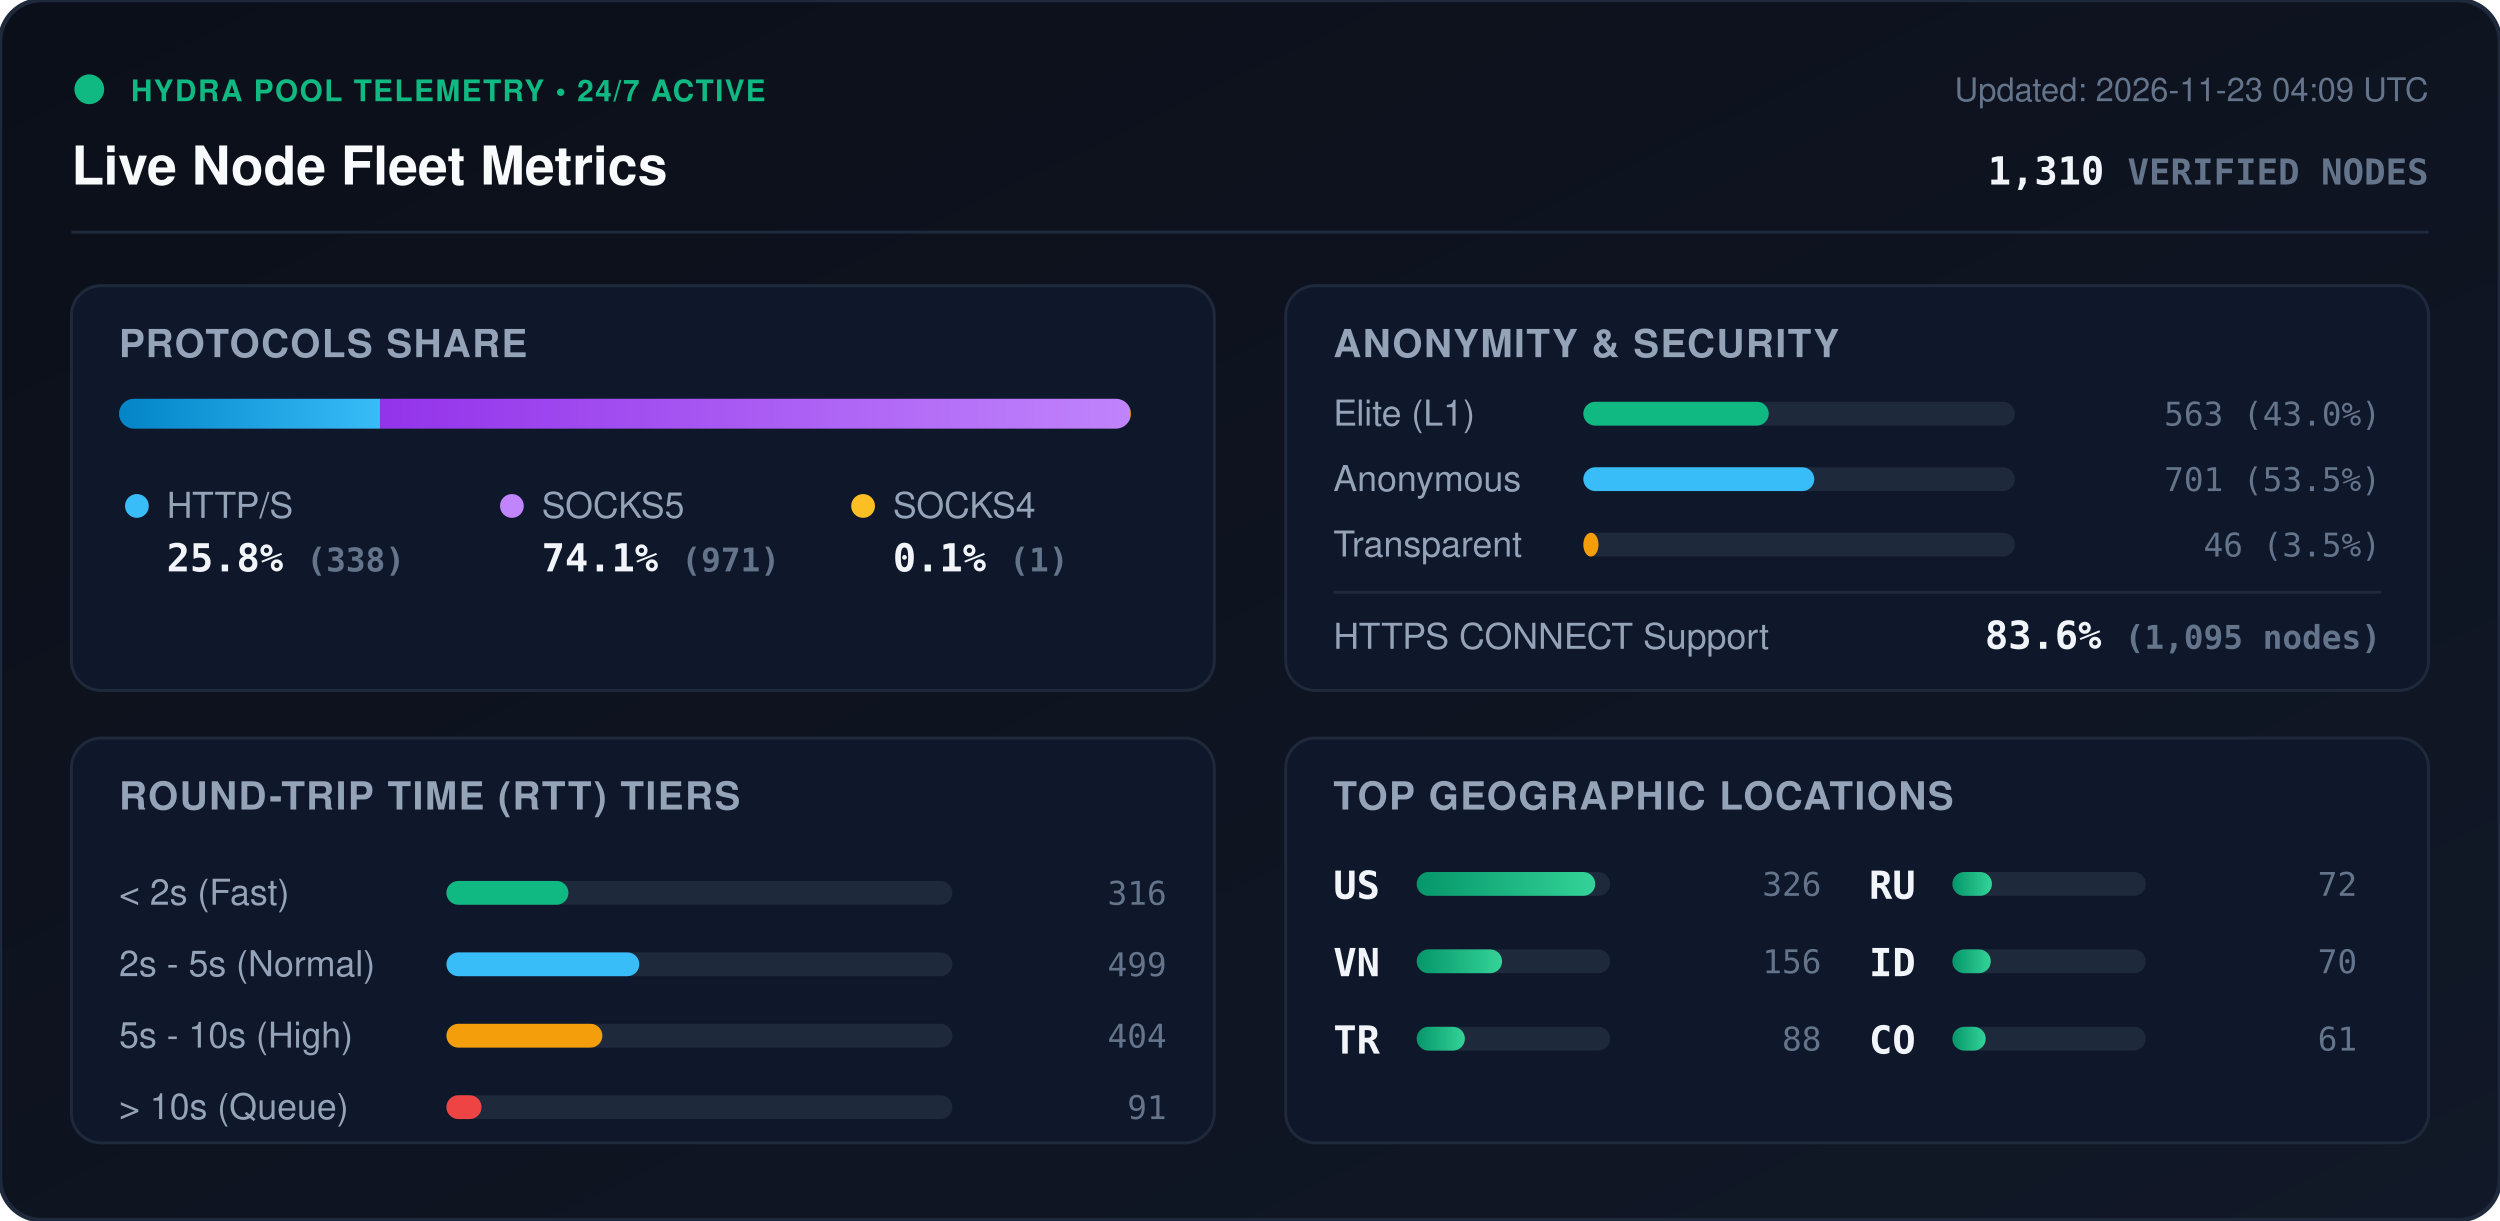
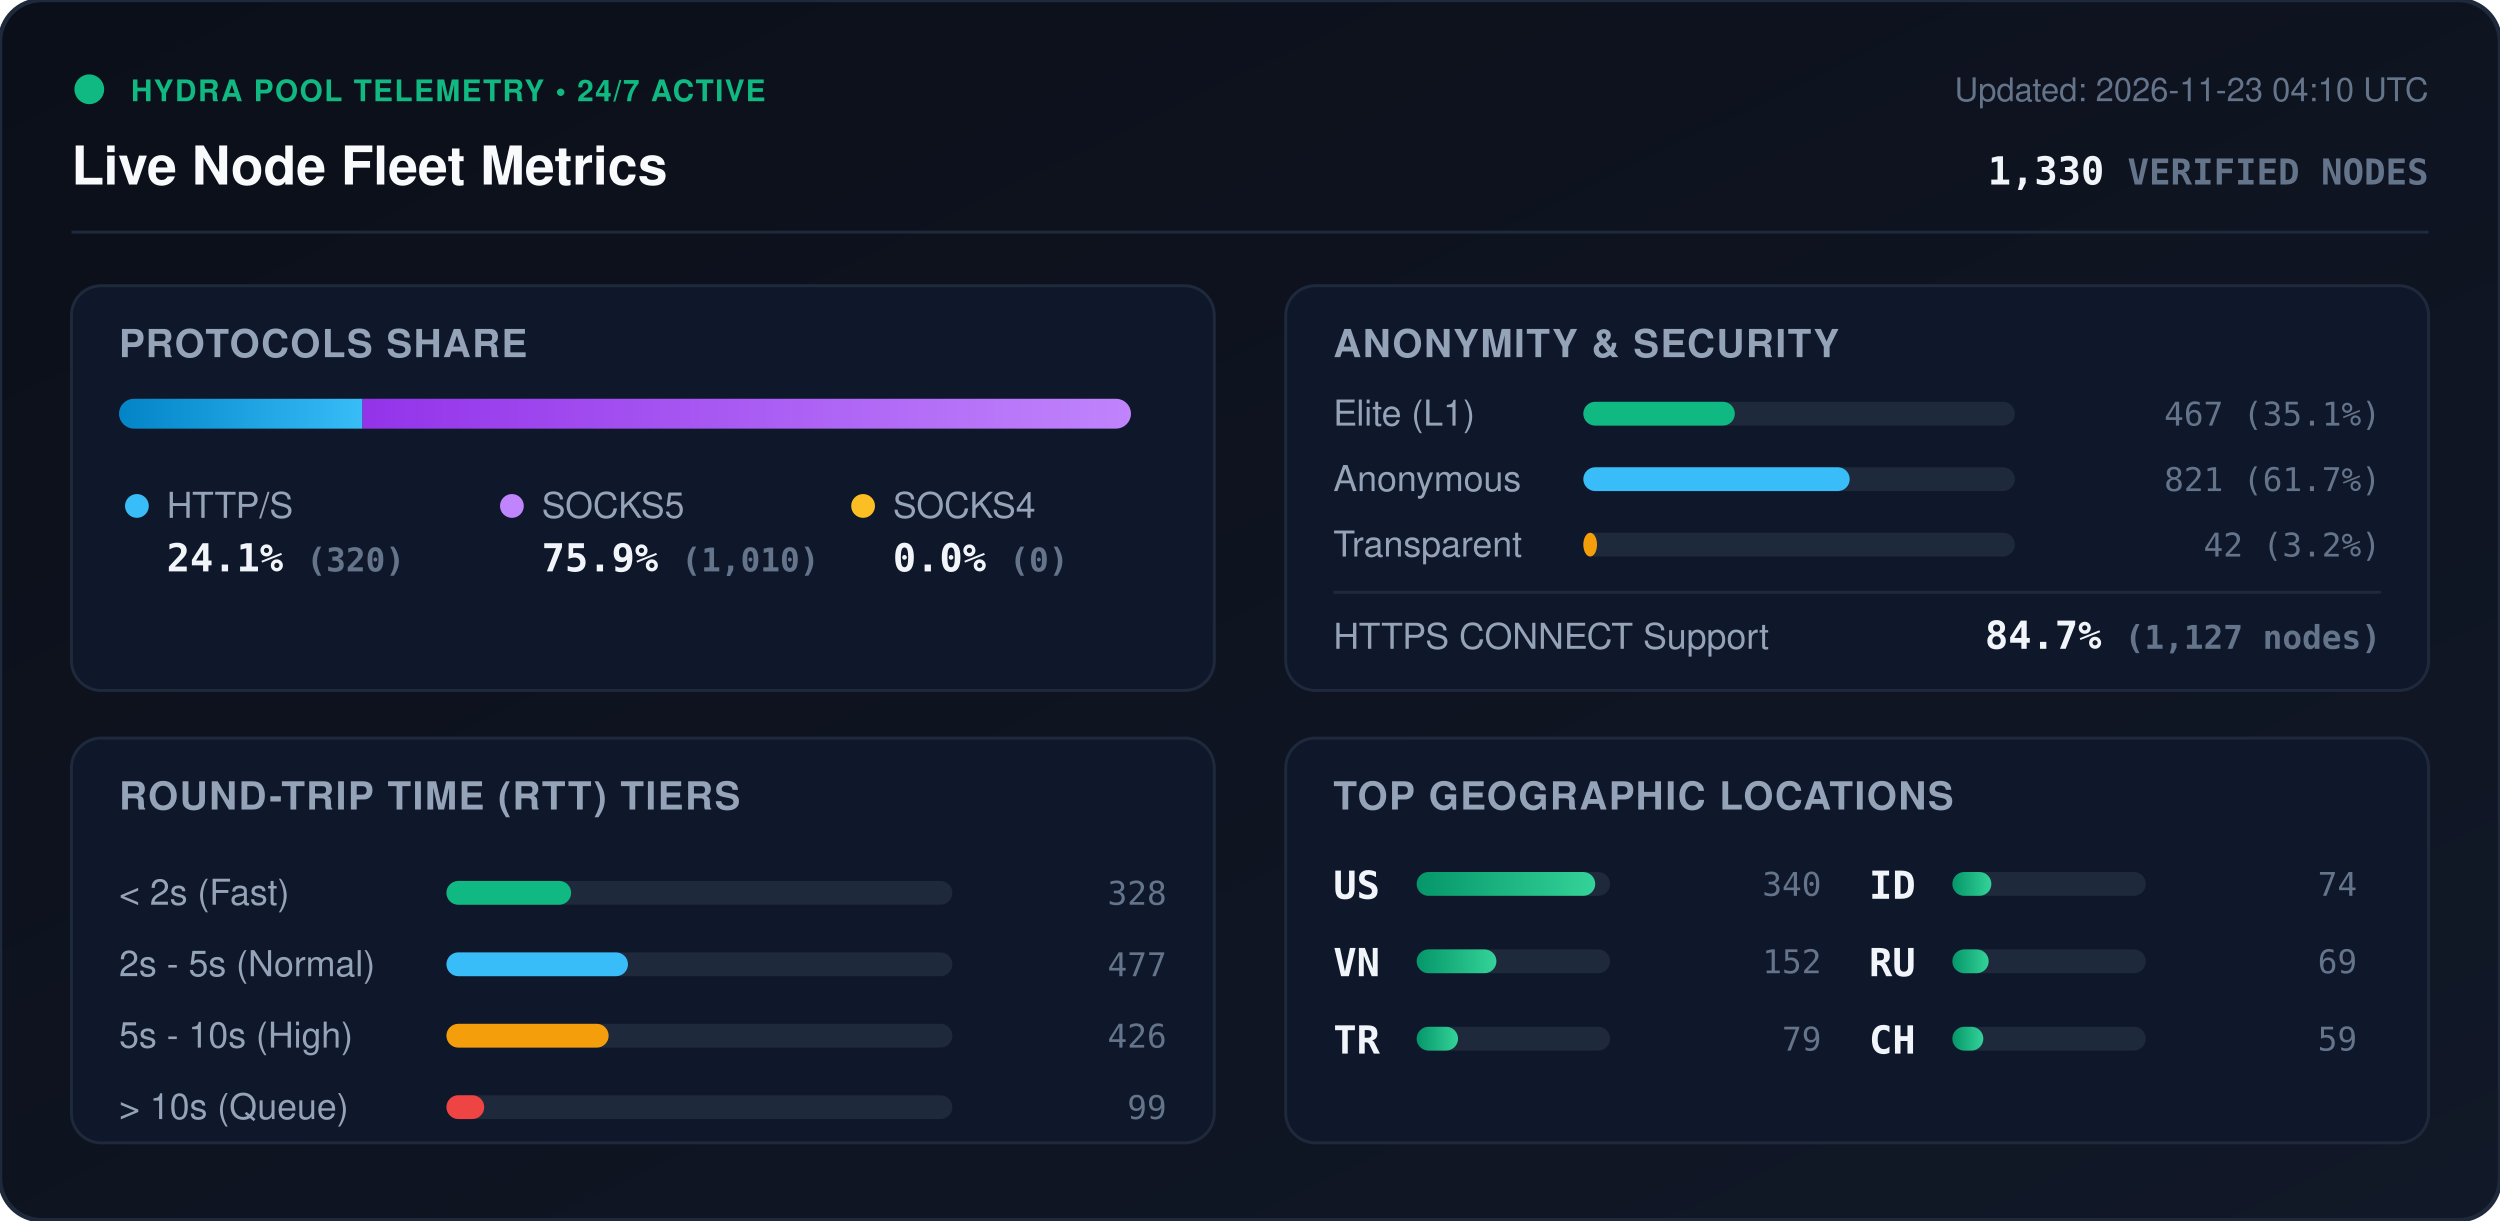
<svg xmlns="http://www.w3.org/2000/svg" viewBox="0 0 840 410" width="840" height="410" style="max-width: 100%; height: auto;">
  <defs>
    <linearGradient id="bg" x1="0%" y1="0%" x2="100%" y2="100%">
      <stop offset="0%" stop-color="#0b0f19" />
      <stop offset="100%" stop-color="#111827" />
    </linearGradient>
    <linearGradient id="bar-http" x1="0%" y1="0%" x2="100%" y2="0%">
      <stop offset="0%" stop-color="#0284c7" />
      <stop offset="100%" stop-color="#38bdf8" />
    </linearGradient>
    <linearGradient id="bar-socks5" x1="0%" y1="0%" x2="100%" y2="0%">
      <stop offset="0%" stop-color="#9333ea" />
      <stop offset="100%" stop-color="#c084fc" />
    </linearGradient>
    <linearGradient id="bar-socks4" x1="0%" y1="0%" x2="100%" y2="0%">
      <stop offset="0%" stop-color="#d97706" />
      <stop offset="100%" stop-color="#fbbf24" />
    </linearGradient>
    <linearGradient id="bar-green" x1="0%" y1="0%" x2="100%" y2="0%">
      <stop offset="0%" stop-color="#059669" />
      <stop offset="100%" stop-color="#34d399" />
    </linearGradient>
    <clipPath id="prog-track-clip">
      <rect width="340.0" height="10" rx="5" />
    </clipPath>
    <style>
      .title { font: 700 18px -apple-system, BlinkMacSystemFont, 'Segoe UI', Helvetica, Arial, sans-serif; fill: #f8fafc; }
      .sub { font: 500 11px -apple-system, BlinkMacSystemFont, 'Segoe UI', Helvetica, Arial, sans-serif; fill: #64748b; }
      .section-hdr { font: 600 13px -apple-system, BlinkMacSystemFont, 'Segoe UI', Helvetica, Arial, sans-serif; fill: #94a3b8; letter-spacing: 0.5px; }
      .metric-val { font: 700 13px -apple-system, BlinkMacSystemFont, 'Segoe UI', Helvetica, Arial, sans-serif; fill: #f1f5f9; }
      .metric-lbl { font: 500 12px -apple-system, BlinkMacSystemFont, 'Segoe UI', Helvetica, Arial, sans-serif; fill: #94a3b8; }
      .badge-txt { font: 700 10px -apple-system, BlinkMacSystemFont, 'Segoe UI', Helvetica, Arial, sans-serif; fill: #10b981; letter-spacing: 0.5px; }
      .mono { font-family: ui-monospace, SFMono-Regular, Menlo, Monaco, Consolas, monospace; }
      .pulse { animation: beacon 2s infinite ease-in-out; }
      @keyframes beacon { 0%, 100% { opacity: 1; } 50% { opacity: 0.35; } }
    </style>
  </defs>
  <rect width="840" height="410" rx="14" fill="url(#bg)" stroke="#1e293b" stroke-width="1.5" />
  <g transform="translate(24, 24)">
    <circle cx="6" cy="6" r="5" fill="#10b981" class="pulse" />
    <text x="20" y="10" class="badge-txt">HYDRA POOL TELEMETRY • 24/7 ACTIVE</text>
    <text x="0" y="38" class="title">Live Node Fleet Metrics</text>
-     <text x="792" y="10" text-anchor="end" class="sub">Updated: 2026-11-23 04:09 UTC</text>
-     <text x="792" y="38" text-anchor="end" class="metric-val mono" fill="#38bdf8">1,310 <tspan font-size="12" fill="#64748b">VERIFIED NODES</tspan>
+     <text x="792" y="10" text-anchor="end" class="sub">Updated: 2026-11-23 04:10 UTC</text>
+     <text x="792" y="38" text-anchor="end" class="metric-val mono" fill="#38bdf8">1,330 <tspan font-size="12" fill="#64748b">VERIFIED NODES</tspan>
    </text>
  </g>
  <line x1="24" y1="78" x2="816" y2="78" stroke="#1e293b" stroke-width="1" />
  <g transform="translate(24, 96)">
    <rect width="384" height="136" rx="10" fill="#0f172a" stroke="#1e293b" />
    <text x="16" y="24" class="section-hdr">PROTOCOLS SHARE</text>
    <g transform="translate(16, 38)">
      <rect width="340.0" height="10" rx="5" fill="#1e293b" />
      <g clip-path="url(#prog-track-clip)">
-         <rect x="0" width="87.7" height="10" fill="url(#bar-http)" />
-         <rect x="87.7" width="252.0" height="10" fill="url(#bar-socks5)" />
-         <rect x="339.7" width="0.3" height="10" fill="url(#bar-socks4)" />
+         <rect x="0" width="81.8" height="10" fill="url(#bar-http)" />
+         <rect x="81.8" width="258.2" height="10" fill="url(#bar-socks5)" />
+         <rect x="340.0" width="0.0" height="10" fill="url(#bar-socks4)" />
      </g>
    </g>
    <g transform="translate(16, 68)">
      <circle cx="6" cy="6" r="4" fill="#38bdf8" />
      <text x="16" y="10" class="metric-lbl">HTTP/S</text>
-       <text x="16" y="28" class="metric-val mono">25.8% <tspan font-size="11" fill="#64748b">(338)</tspan>
+       <text x="16" y="28" class="metric-val mono">24.1% <tspan font-size="11" fill="#64748b">(320)</tspan>
      </text>
      <circle cx="132" cy="6" r="4" fill="#c084fc" />
      <text x="142" y="10" class="metric-lbl">SOCKS5</text>
-       <text x="142" y="28" class="metric-val mono">74.1% <tspan font-size="11" fill="#64748b">(971)</tspan>
+       <text x="142" y="28" class="metric-val mono">75.9% <tspan font-size="11" fill="#64748b">(1,010)</tspan>
      </text>
      <circle cx="250" cy="6" r="4" fill="#fbbf24" />
      <text x="260" y="10" class="metric-lbl">SOCKS4</text>
-       <text x="260" y="28" class="metric-val mono">0.1% <tspan font-size="11" fill="#64748b">(1)</tspan>
+       <text x="260" y="28" class="metric-val mono">0.0% <tspan font-size="11" fill="#64748b">(0)</tspan>
      </text>
    </g>
  </g>
  <g transform="translate(432, 96)">
    <rect width="384" height="136" rx="10" fill="#0f172a" stroke="#1e293b" />
    <text x="16" y="24" class="section-hdr">ANONYMITY &amp; SECURITY</text>
    <text x="16" y="47" class="metric-lbl">Elite (L1)</text>
    <rect x="100" y="39" width="145.0" height="8" rx="4" fill="#1e293b" />
-     <rect x="100" y="39" width="62.3" height="8" rx="4" fill="#10b981" />
-     <text x="368" y="47" text-anchor="end" class="mono sub" fill="#e2e8f0">563 (43.0%)</text>
+     <rect x="100" y="39" width="50.9" height="8" rx="4" fill="#10b981" />
+     <text x="368" y="47" text-anchor="end" class="mono sub" fill="#e2e8f0">467 (35.1%)</text>
    <text x="16" y="69" class="metric-lbl">Anonymous</text>
    <rect x="100" y="61" width="145.0" height="8" rx="4" fill="#1e293b" />
-     <rect x="100" y="61" width="77.6" height="8" rx="4" fill="#38bdf8" />
-     <text x="368" y="69" text-anchor="end" class="mono sub" fill="#e2e8f0">701 (53.5%)</text>
+     <rect x="100" y="61" width="89.5" height="8" rx="4" fill="#38bdf8" />
+     <text x="368" y="69" text-anchor="end" class="mono sub" fill="#e2e8f0">821 (61.7%)</text>
    <text x="16" y="91" class="metric-lbl">Transparent</text>
    <rect x="100" y="83" width="145.0" height="8" rx="4" fill="#1e293b" />
-     <rect x="100" y="83" width="5.1" height="8" rx="4" fill="#f59e0b" />
-     <text x="368" y="91" text-anchor="end" class="mono sub" fill="#e2e8f0">46 (3.5%)</text>
+     <rect x="100" y="83" width="4.6" height="8" rx="4" fill="#f59e0b" />
+     <text x="368" y="91" text-anchor="end" class="mono sub" fill="#e2e8f0">42 (3.2%)</text>
    <line x1="16" y1="103" x2="368" y2="103" stroke="#1e293b" stroke-width="1" />
    <text x="16" y="122" class="metric-lbl">HTTPS CONNECT Support</text>
-     <text x="368" y="122" text-anchor="end" class="metric-val mono" fill="#34d399">83.6% <tspan font-size="11" fill="#64748b">(1,095 nodes)</tspan>
+     <text x="368" y="122" text-anchor="end" class="metric-val mono" fill="#34d399">84.7% <tspan font-size="11" fill="#64748b">(1,127 nodes)</tspan>
    </text>
  </g>
  <g transform="translate(24, 248)">
    <rect width="384" height="136" rx="10" fill="#0f172a" stroke="#1e293b" />
    <text x="16" y="24" class="section-hdr">ROUND-TRIP TIME (RTT) TIERS</text>
    <g transform="translate(16, 42)">
      <text x="0" y="14" class="metric-lbl">&lt; 2s (Fast)</text>
      <rect x="110" y="6" width="170" height="8" rx="4" fill="#1e293b" />
-       <rect x="110" y="6" width="41.0" height="8" rx="4" fill="#10b981" />
-       <text x="352" y="14" text-anchor="end" class="mono sub">316</text>
+       <rect x="110" y="6" width="41.9" height="8" rx="4" fill="#10b981" />
+       <text x="352" y="14" text-anchor="end" class="mono sub">328</text>
      <text x="0" y="38" class="metric-lbl">2s - 5s (Normal)</text>
      <rect x="110" y="30" width="170" height="8" rx="4" fill="#1e293b" />
-       <rect x="110" y="30" width="64.8" height="8" rx="4" fill="#38bdf8" />
-       <text x="352" y="38" text-anchor="end" class="mono sub">499</text>
+       <rect x="110" y="30" width="61.0" height="8" rx="4" fill="#38bdf8" />
+       <text x="352" y="38" text-anchor="end" class="mono sub">477</text>
      <text x="0" y="62" class="metric-lbl">5s - 10s (High)</text>
      <rect x="110" y="54" width="170" height="8" rx="4" fill="#1e293b" />
-       <rect x="110" y="54" width="52.4" height="8" rx="4" fill="#f59e0b" />
-       <text x="352" y="62" text-anchor="end" class="mono sub">404</text>
+       <rect x="110" y="54" width="54.5" height="8" rx="4" fill="#f59e0b" />
+       <text x="352" y="62" text-anchor="end" class="mono sub">426</text>
      <text x="0" y="86" class="metric-lbl">&gt; 10s (Queue)</text>
      <rect x="110" y="78" width="170" height="8" rx="4" fill="#1e293b" />
-       <rect x="110" y="78" width="11.8" height="8" rx="4" fill="#ef4444" />
-       <text x="352" y="86" text-anchor="end" class="mono sub">91</text>
+       <rect x="110" y="78" width="12.7" height="8" rx="4" fill="#ef4444" />
+       <text x="352" y="86" text-anchor="end" class="mono sub">99</text>
    </g>
  </g>
  <g transform="translate(432, 248)">
    <rect width="384" height="136" rx="10" fill="#0f172a" stroke="#1e293b" />
    <text x="16" y="24" class="section-hdr">TOP GEOGRAPHIC LOCATIONS</text>
    <g transform="translate(16, 42)">
      <g transform="translate(0, 0)">
        <text x="0" y="12" class="mono metric-val" font-size="12">US</text>
        <rect x="28" y="3" width="65" height="8" rx="4" fill="#1e293b" />
        <rect x="28" y="3" width="60.0" height="8" rx="4" fill="url(#bar-green)" />
-         <text x="164" y="11" text-anchor="end" class="mono sub">326</text>
+         <text x="164" y="11" text-anchor="end" class="mono sub">340</text>
      </g>
      <g transform="translate(0, 26)">
        <text x="0" y="12" class="mono metric-val" font-size="12">VN</text>
        <rect x="28" y="3" width="65" height="8" rx="4" fill="#1e293b" />
-         <rect x="28" y="3" width="28.7" height="8" rx="4" fill="url(#bar-green)" />
-         <text x="164" y="11" text-anchor="end" class="mono sub">156</text>
+         <rect x="28" y="3" width="26.8" height="8" rx="4" fill="url(#bar-green)" />
+         <text x="164" y="11" text-anchor="end" class="mono sub">152</text>
      </g>
      <g transform="translate(0, 52)">
        <text x="0" y="12" class="mono metric-val" font-size="12">TR</text>
        <rect x="28" y="3" width="65" height="8" rx="4" fill="#1e293b" />
-         <rect x="28" y="3" width="16.2" height="8" rx="4" fill="url(#bar-green)" />
-         <text x="164" y="11" text-anchor="end" class="mono sub">88</text>
+         <rect x="28" y="3" width="13.9" height="8" rx="4" fill="url(#bar-green)" />
+         <text x="164" y="11" text-anchor="end" class="mono sub">79</text>
      </g>
      <g transform="translate(180, 0)">
+         <text x="0" y="12" class="mono metric-val" font-size="12">ID</text>
+         <rect x="28" y="3" width="65" height="8" rx="4" fill="#1e293b" />
+         <rect x="28" y="3" width="13.1" height="8" rx="4" fill="url(#bar-green)" />
+         <text x="164" y="11" text-anchor="end" class="mono sub">74</text>
+       </g>
+       <g transform="translate(180, 26)">
        <text x="0" y="12" class="mono metric-val" font-size="12">RU</text>
        <rect x="28" y="3" width="65" height="8" rx="4" fill="#1e293b" />
-         <rect x="28" y="3" width="13.3" height="8" rx="4" fill="url(#bar-green)" />
-         <text x="164" y="11" text-anchor="end" class="mono sub">72</text>
-       </g>
-       <g transform="translate(180, 26)">
-         <text x="0" y="12" class="mono metric-val" font-size="12">ID</text>
-         <rect x="28" y="3" width="65" height="8" rx="4" fill="#1e293b" />
-         <rect x="28" y="3" width="12.9" height="8" rx="4" fill="url(#bar-green)" />
-         <text x="164" y="11" text-anchor="end" class="mono sub">70</text>
+         <rect x="28" y="3" width="12.2" height="8" rx="4" fill="url(#bar-green)" />
+         <text x="164" y="11" text-anchor="end" class="mono sub">69</text>
      </g>
      <g transform="translate(180, 52)">
-         <text x="0" y="12" class="mono metric-val" font-size="12">CO</text>
+         <text x="0" y="12" class="mono metric-val" font-size="12">CH</text>
        <rect x="28" y="3" width="65" height="8" rx="4" fill="#1e293b" />
-         <rect x="28" y="3" width="11.2" height="8" rx="4" fill="url(#bar-green)" />
-         <text x="164" y="11" text-anchor="end" class="mono sub">61</text>
+         <rect x="28" y="3" width="10.4" height="8" rx="4" fill="url(#bar-green)" />
+         <text x="164" y="11" text-anchor="end" class="mono sub">59</text>
      </g>
    </g>
  </g>
</svg>
